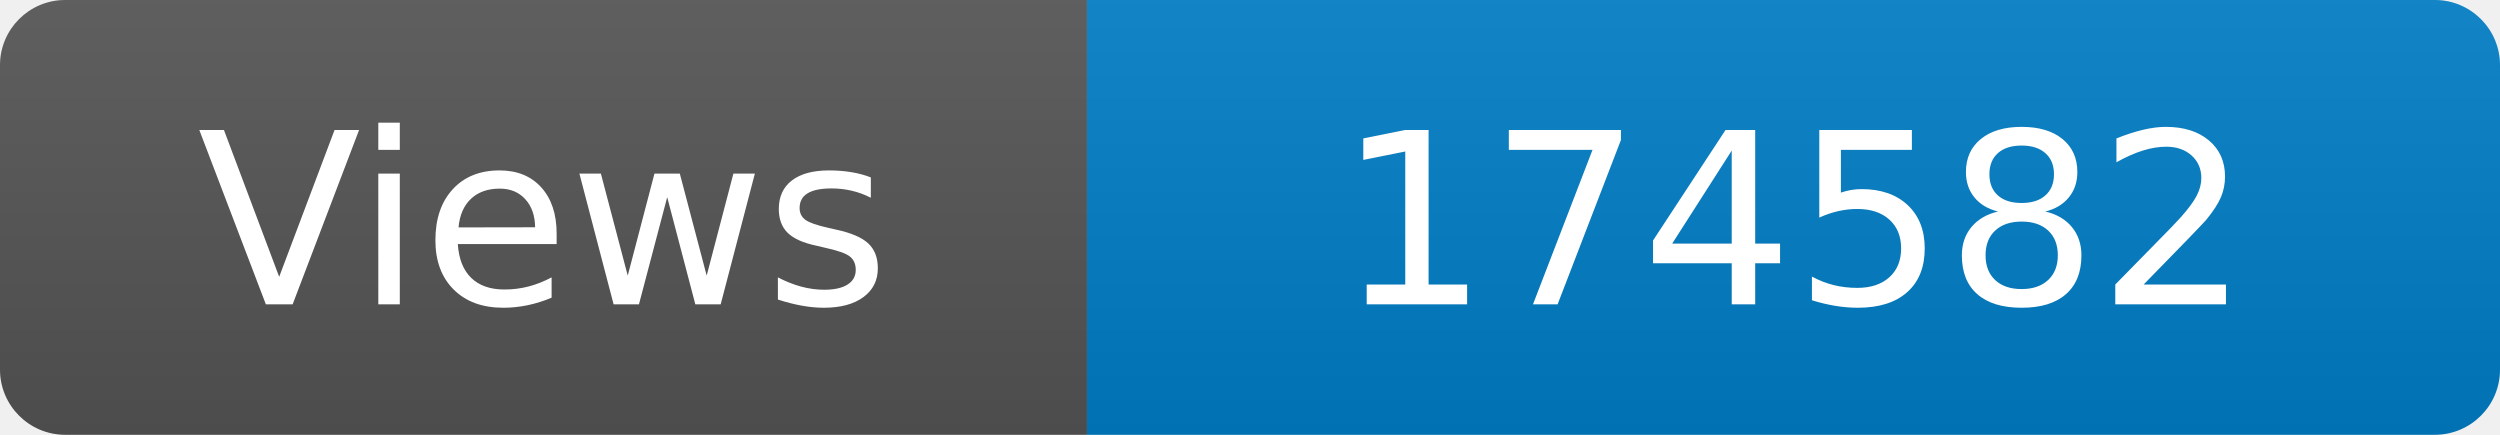
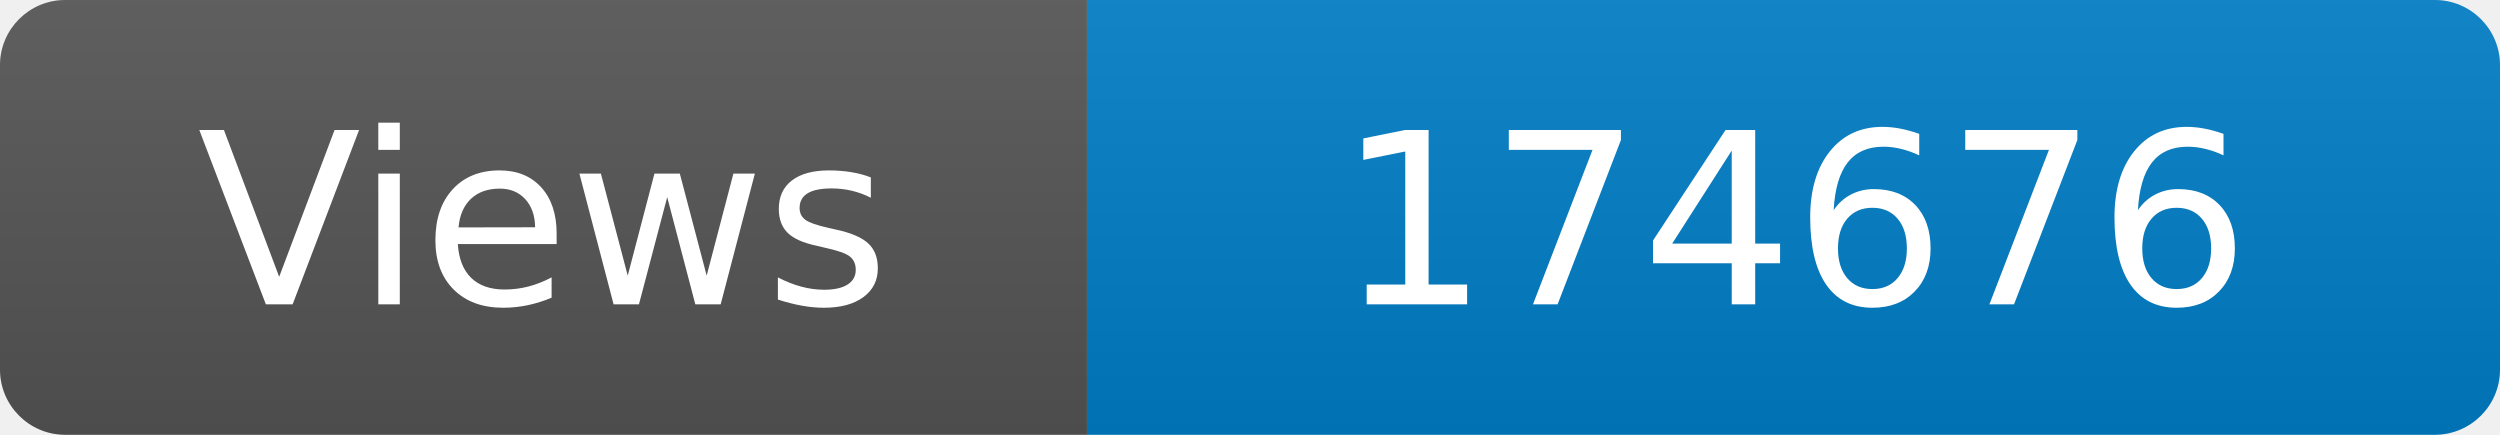
<svg xmlns="http://www.w3.org/2000/svg" width="115" height="20" role="img" aria-label="Maintained?: yes">
  <linearGradient id="s" x2="0" y2="100%">
    <stop offset="0" stop-color="#bbb" stop-opacity=".1" />
    <stop offset="1" stop-opacity=".1" />
  </linearGradient>
  <clipPath id="r">
    <rect width="115" height="20" rx="3" fill="#fff" />
  </clipPath>
  <g clip-path="url(#r)">
    <rect width="50" height="20" fill="#555" />
    <rect x="50" width="160" height="20" fill="#007ec6" />
    <rect width="115" height="20" fill="url(#s)" />
  </g>
  <g fill="#fff" text-anchor="middle" font-family="Verdana,Geneva,DejaVu Sans,sans-serif" font-size="110">
    <text x="250" y="140" transform="scale(.1)" fill="#fff">Views</text>
-     <text x="825" y="140" transform="scale(.1)" fill="#fff">174582</text>
+     <text x="825" y="140" transform="scale(.1)" fill="#fff">174676</text>
  </g>
</svg>
